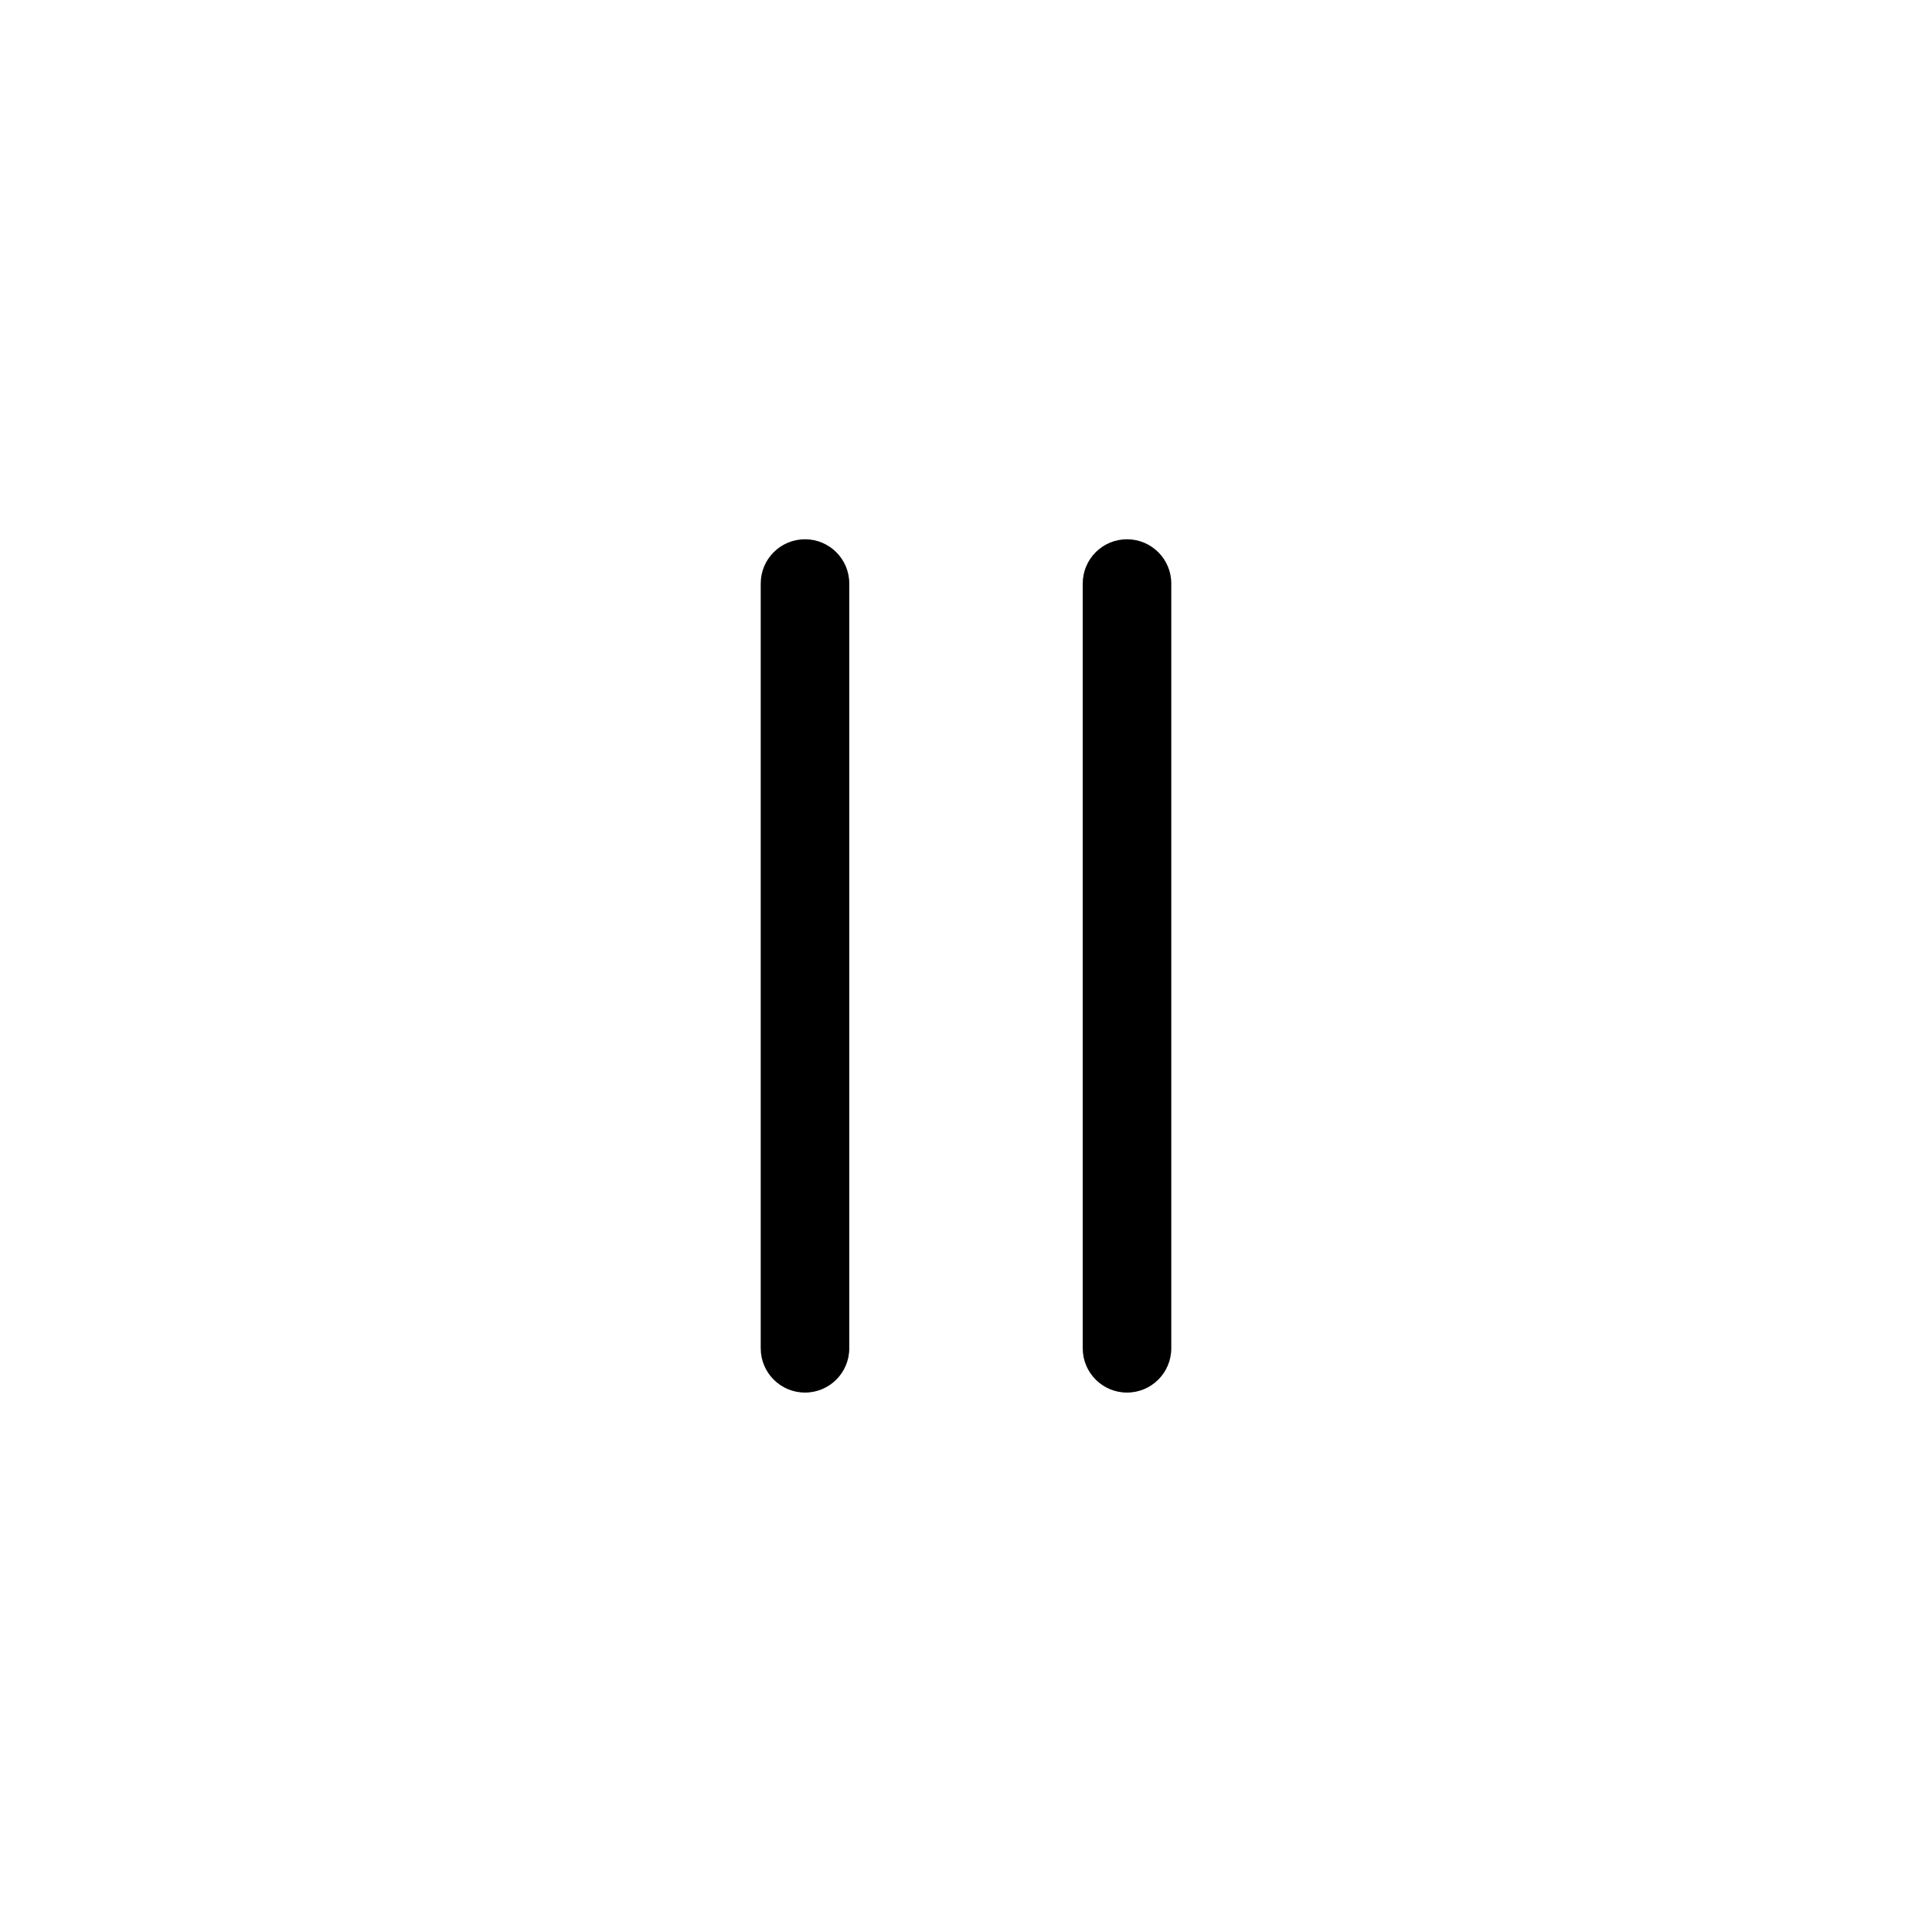
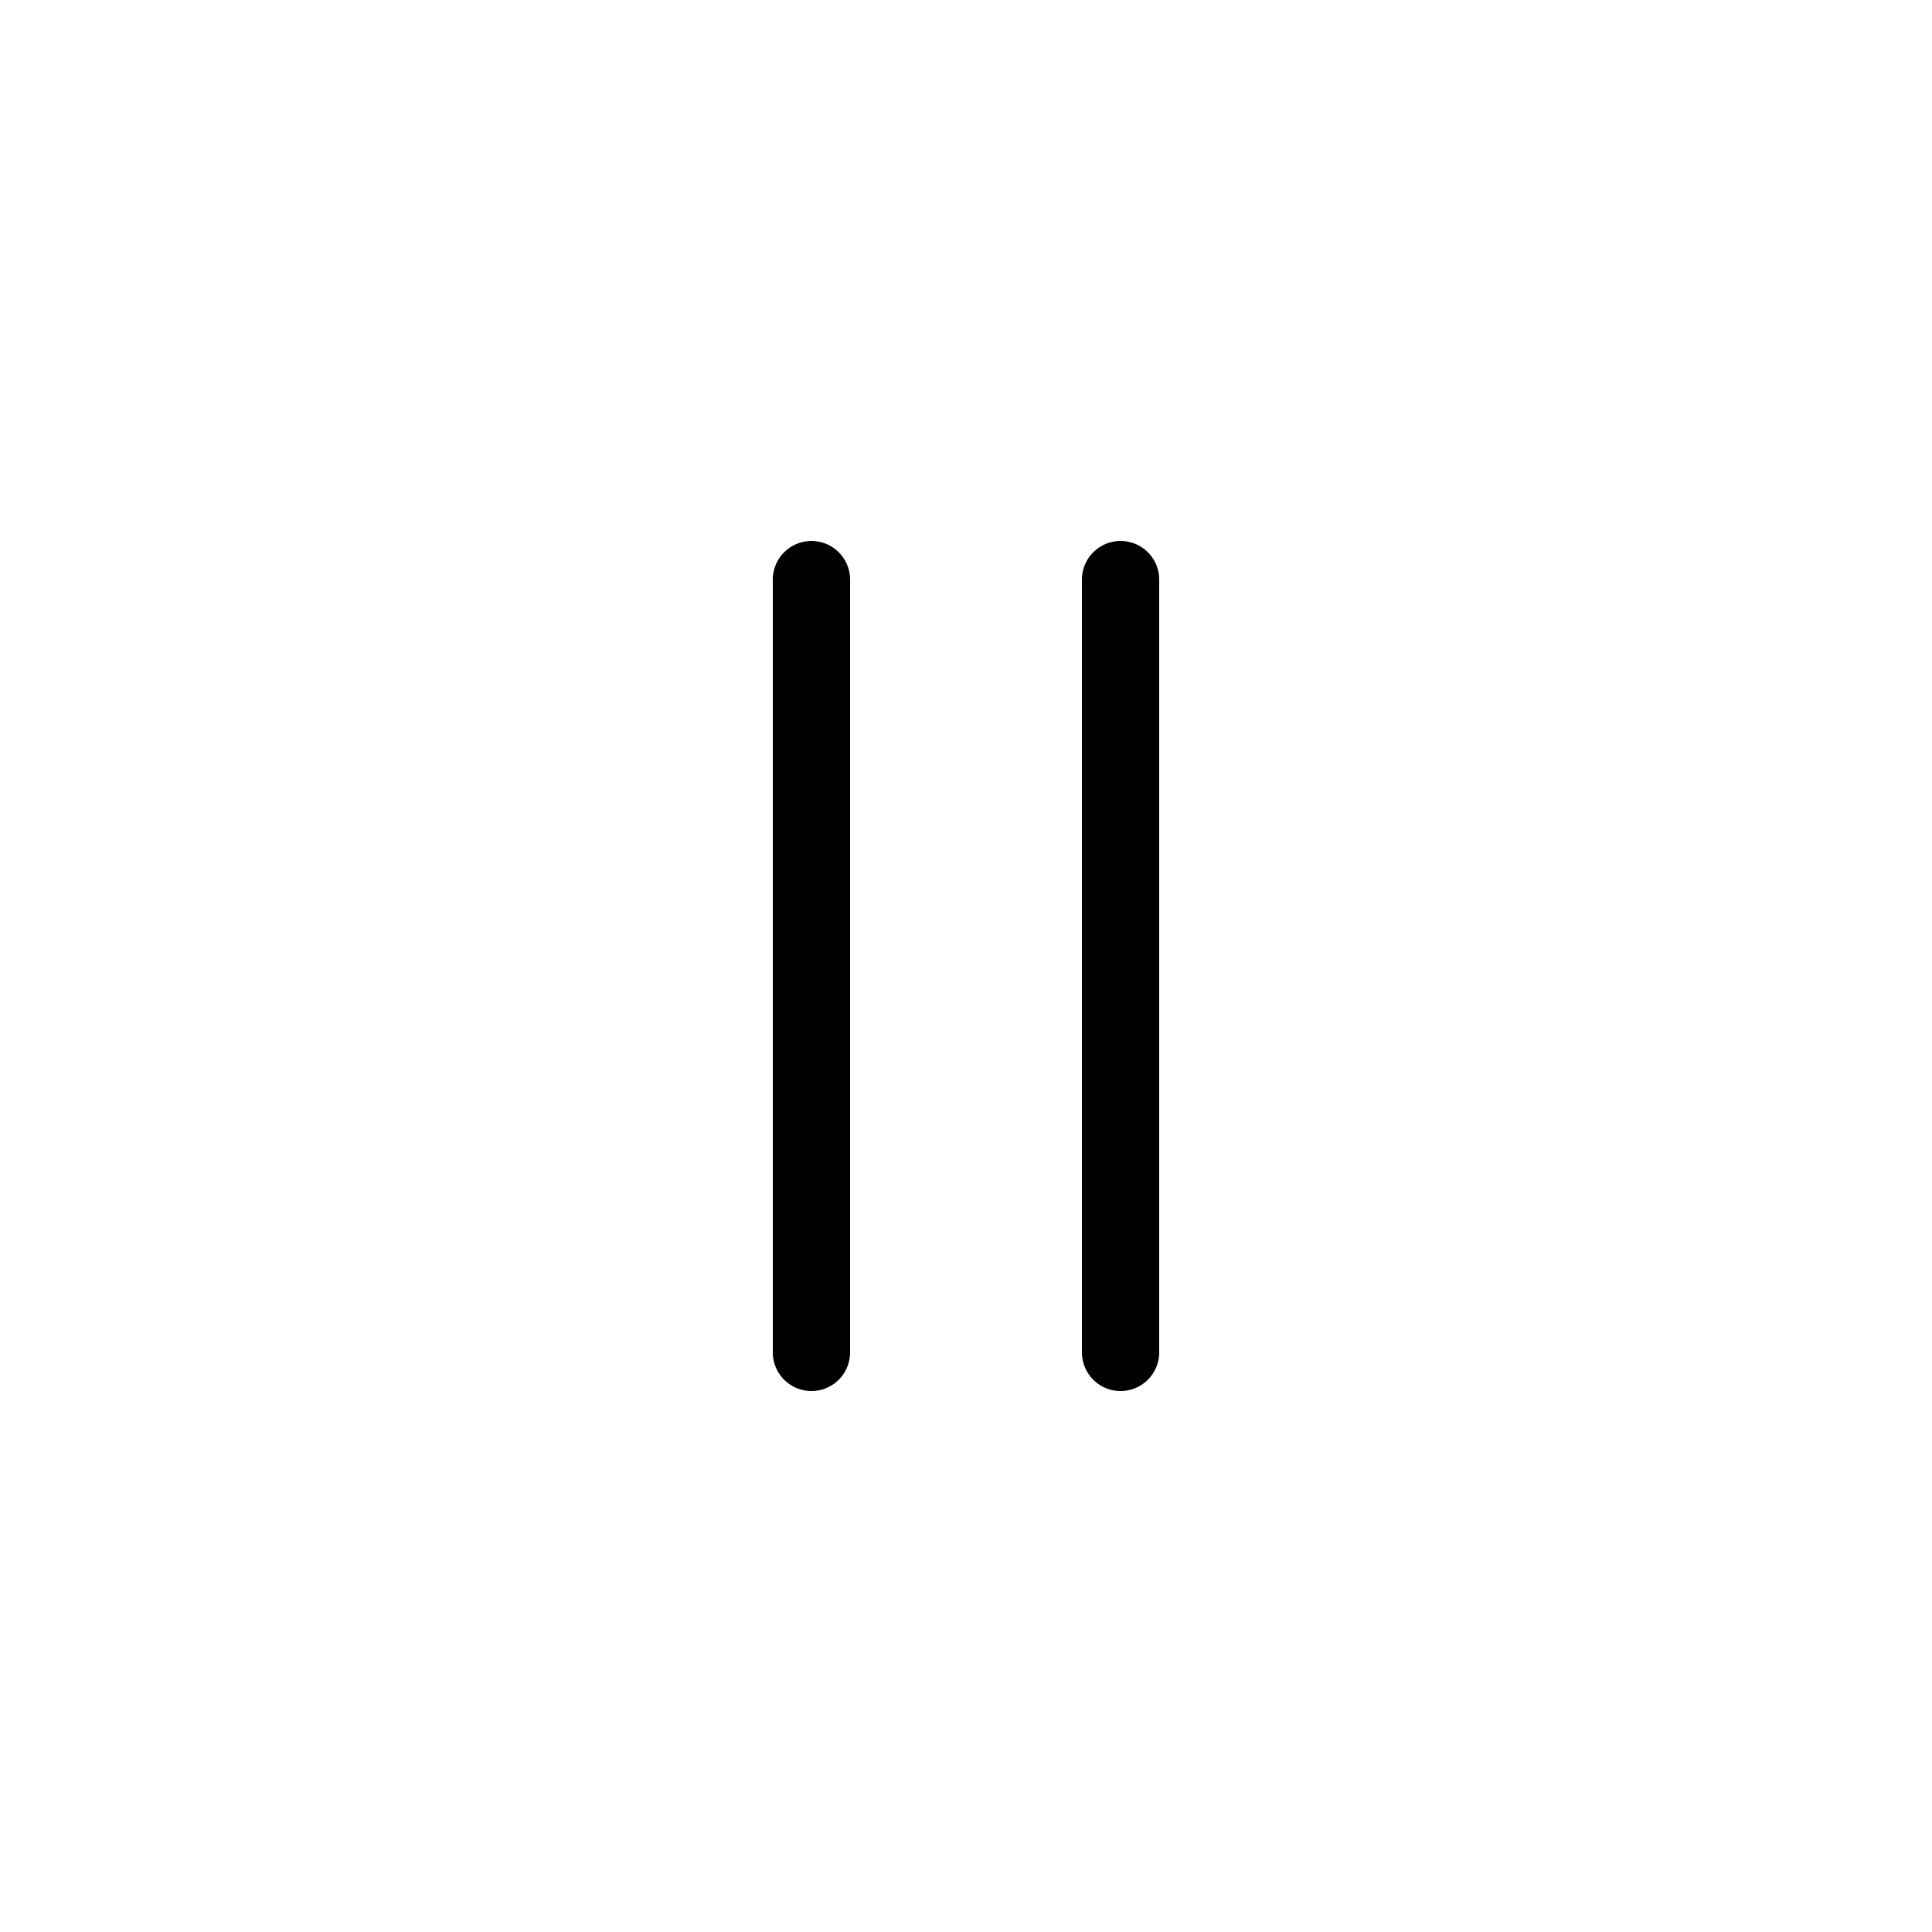
- <svg xmlns="http://www.w3.org/2000/svg" viewBox="0 0 24 24" fill="none">
-   <path fill-rule="evenodd" clip-rule="evenodd" d="M10.55 7.249C10.55 6.945 10.304 6.699 10 6.699C9.696 6.699 9.45 6.945 9.45 7.249V16.749C9.45 17.053 9.696 17.299 10 17.299C10.304 17.299 10.55 17.053 10.55 16.749V7.249ZM14.55 7.249C14.55 6.945 14.304 6.699 14 6.699C13.696 6.699 13.45 6.945 13.45 7.249V16.749C13.45 17.053 13.696 17.299 14 17.299C14.304 17.299 14.55 17.053 14.55 16.749V7.249Z" fill="currentColor" />
+ <svg xmlns="http://www.w3.org/2000/svg" viewBox="0 0 25 25" fill="none">
+   <path d="M10.5 7.5V17.5M14.5 7.5V17.5" stroke="currentColor" stroke-linecap="round" />
</svg>
